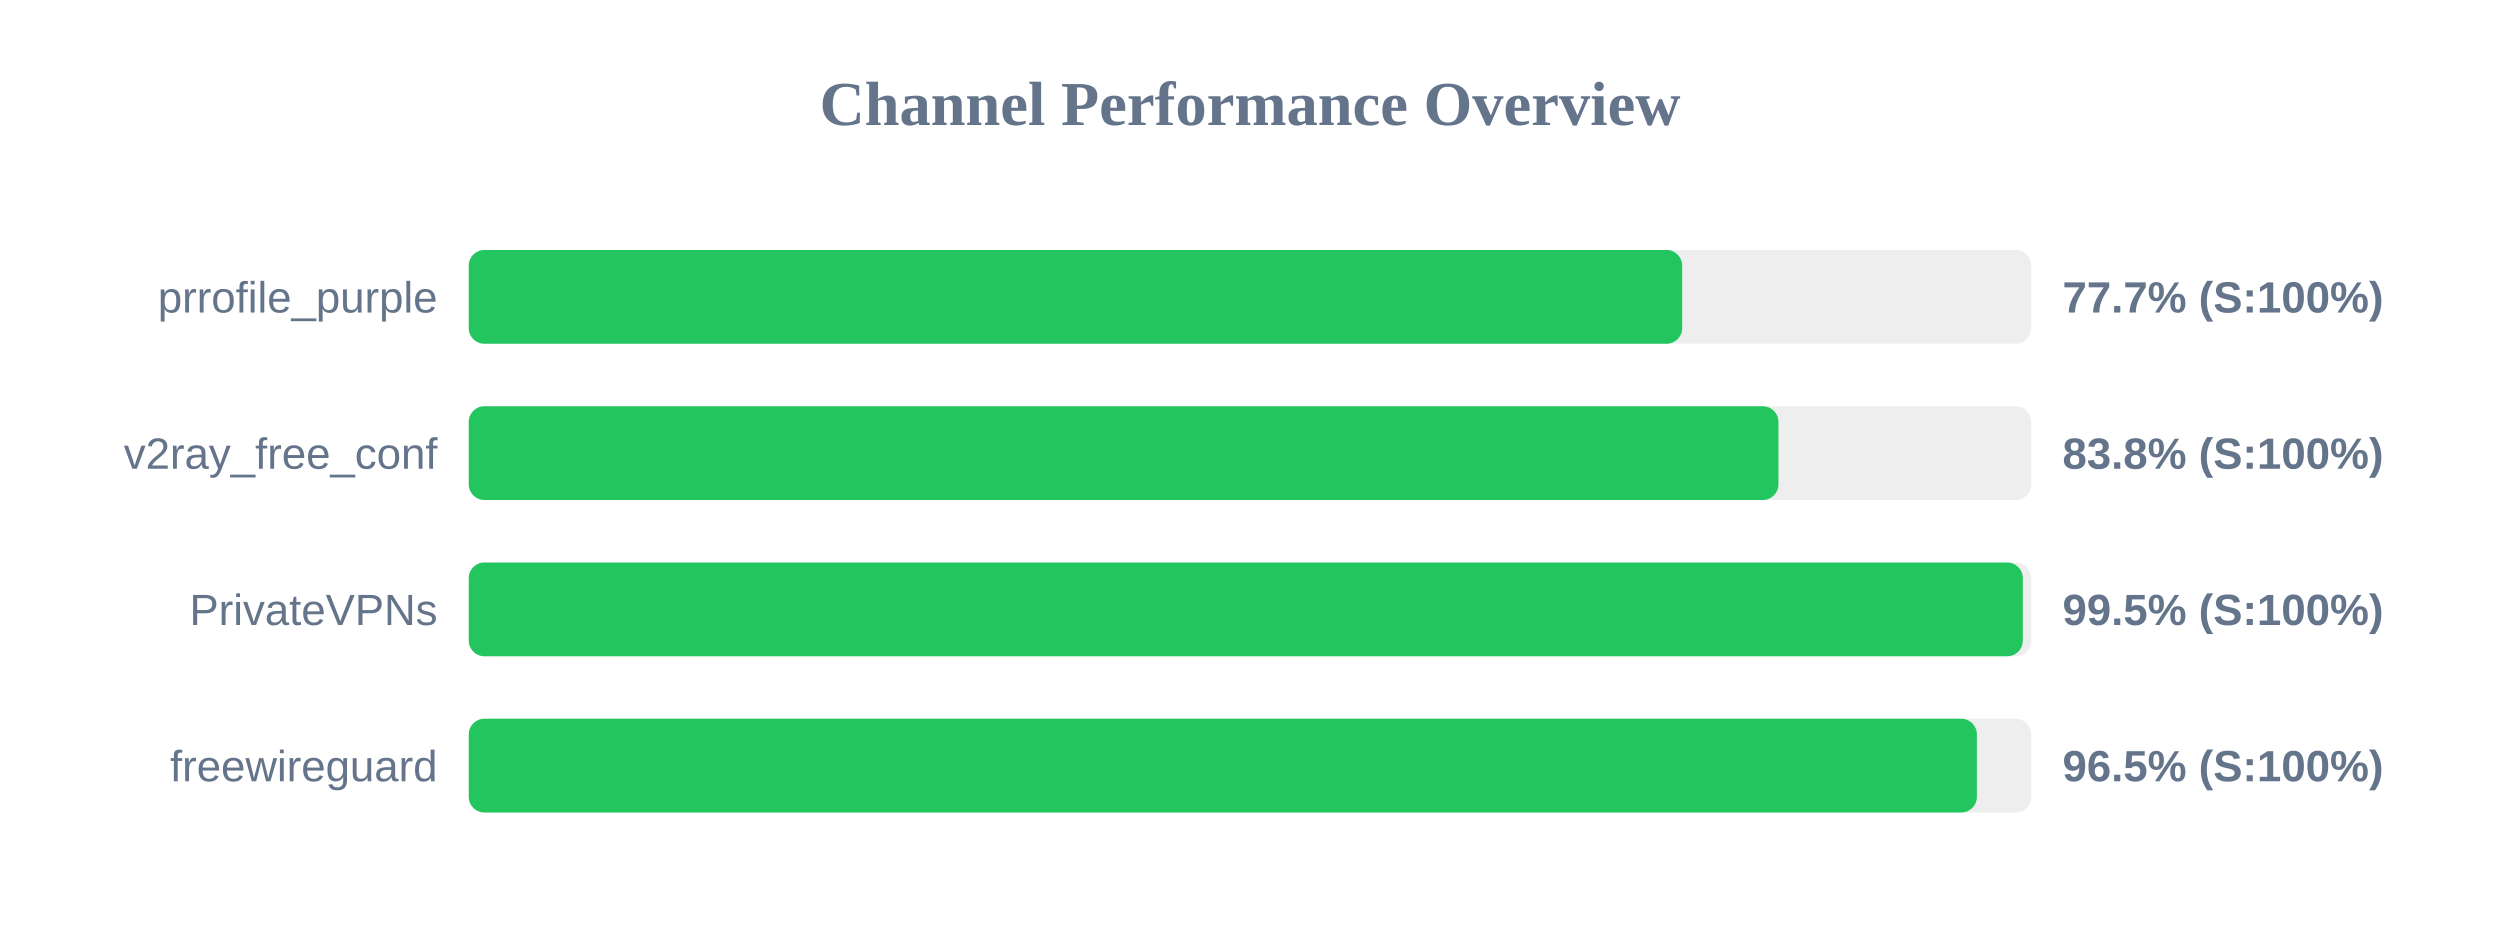
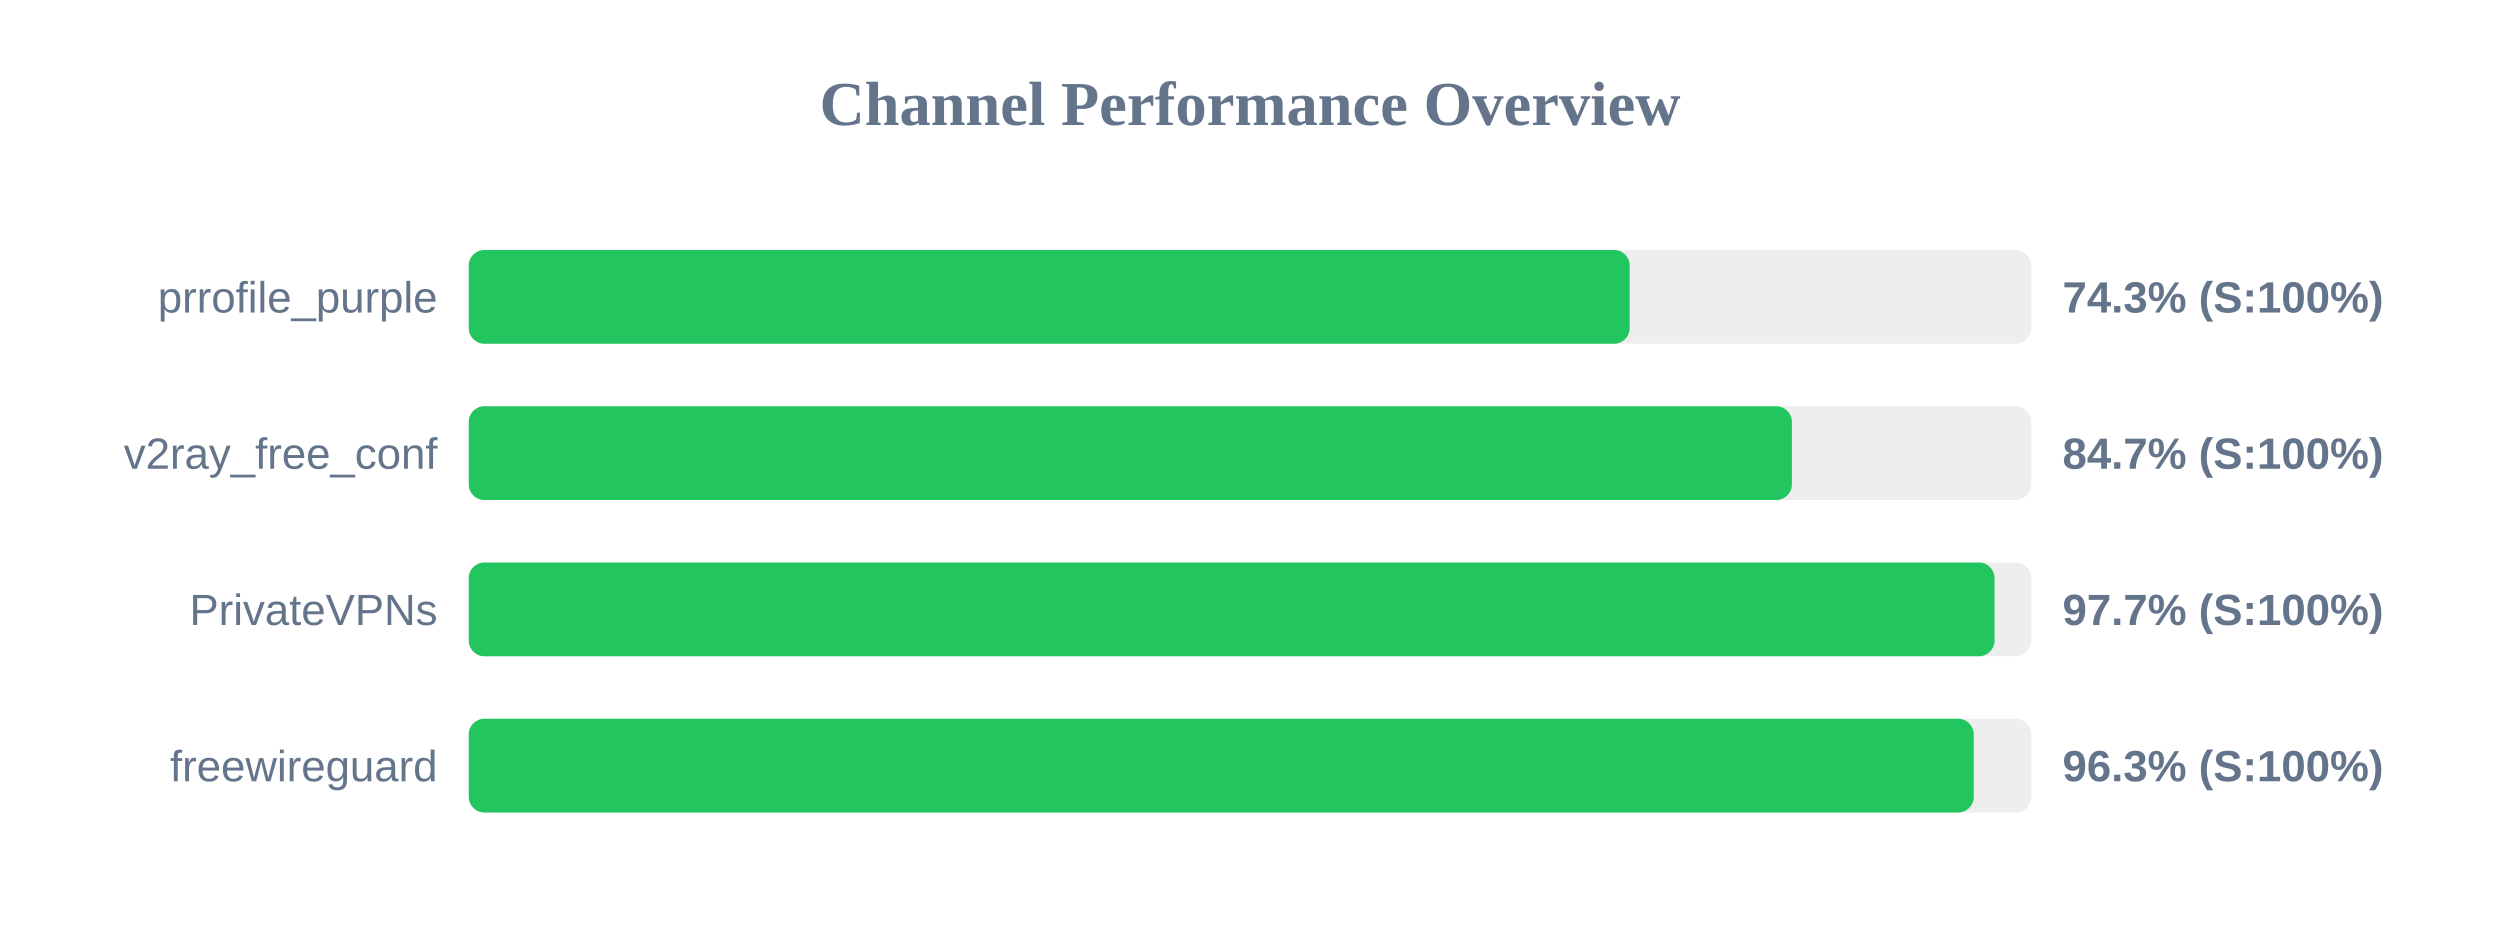
<svg xmlns="http://www.w3.org/2000/svg" width="800" height="300" version="1.1">
  <style>
        .row { font: 14px Arial; fill: #64748b; }
        .score { font: bold 14px Arial; fill: #64748b; }
    </style>
  <text x="400" y="40" text-anchor="middle" font-size="20px" font-weight="bold" fill="#64748b">Channel Performance Overview</text>
  <rect x="150" y="80" width="500" height="30" fill="#eee" rx="5" />
-   <rect x="150" y="80" width="388.3" height="30" fill="#22c55e" rx="5" />
+   <rect x="150" y="80" width="371.5" height="30" fill="#22c55e" rx="5" />
  <text x="140" y="100" text-anchor="end" class="row">prrofile_purple</text>
-   <text x="660" y="100" text-anchor="start" class="score">77.7% (S:100%)</text>
+   <text x="660" y="100" text-anchor="start" class="score">74.3% (S:100%)</text>
  <rect x="150" y="130" width="500" height="30" fill="#eee" rx="5" />
-   <rect x="150" y="130" width="419.1" height="30" fill="#22c55e" rx="5" />
+   <rect x="150" y="130" width="423.4" height="30" fill="#22c55e" rx="5" />
  <text x="140" y="150" text-anchor="end" class="row">v2ray_free_conf</text>
-   <text x="660" y="150" text-anchor="start" class="score">83.8% (S:100%)</text>
+   <text x="660" y="150" text-anchor="start" class="score">84.7% (S:100%)</text>
  <rect x="150" y="180" width="500" height="30" fill="#eee" rx="5" />
-   <rect x="150" y="180" width="497.3" height="30" fill="#22c55e" rx="5" />
+   <rect x="150" y="180" width="488.25" height="30" fill="#22c55e" rx="5" />
  <text x="140" y="200" text-anchor="end" class="row">PrivateVPNs</text>
-   <text x="660" y="200" text-anchor="start" class="score">99.5% (S:100%)</text>
+   <text x="660" y="200" text-anchor="start" class="score">97.7% (S:100%)</text>
  <rect x="150" y="230" width="500" height="30" fill="#eee" rx="5" />
-   <rect x="150" y="230" width="482.6" height="30" fill="#22c55e" rx="5" />
+   <rect x="150" y="230" width="481.6" height="30" fill="#22c55e" rx="5" />
  <text x="140" y="250" text-anchor="end" class="row">freewireguard</text>
-   <text x="660" y="250" text-anchor="start" class="score">96.5% (S:100%)</text>
+   <text x="660" y="250" text-anchor="start" class="score">96.3% (S:100%)</text>
</svg>
